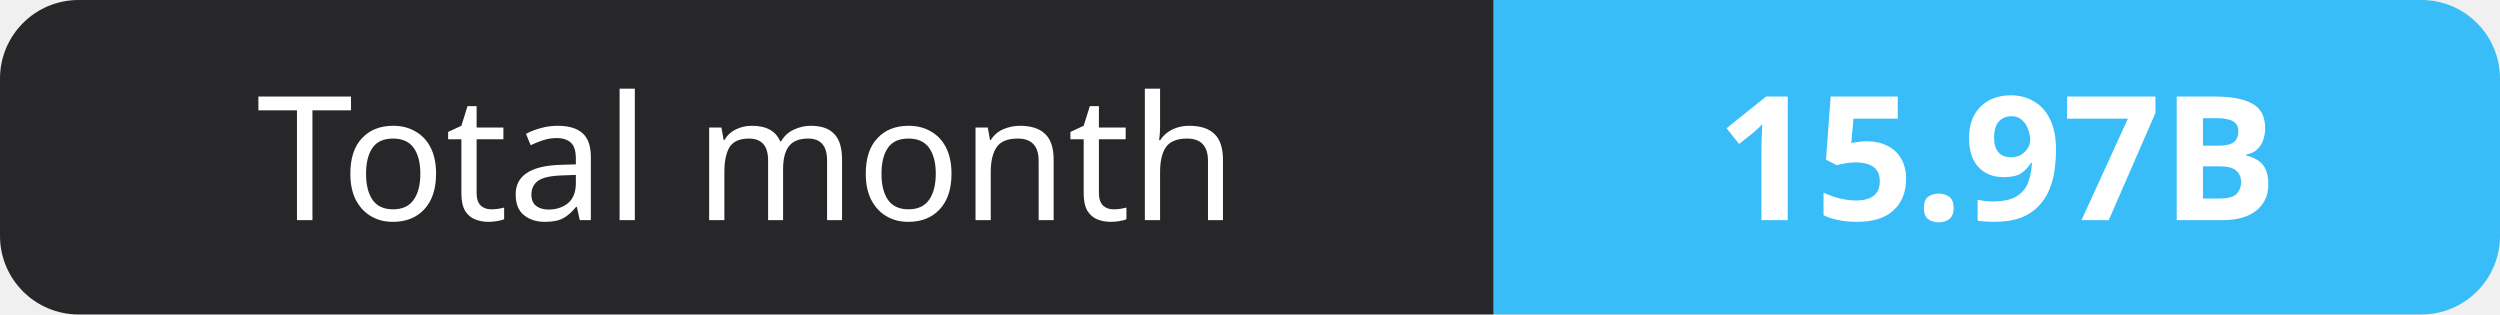
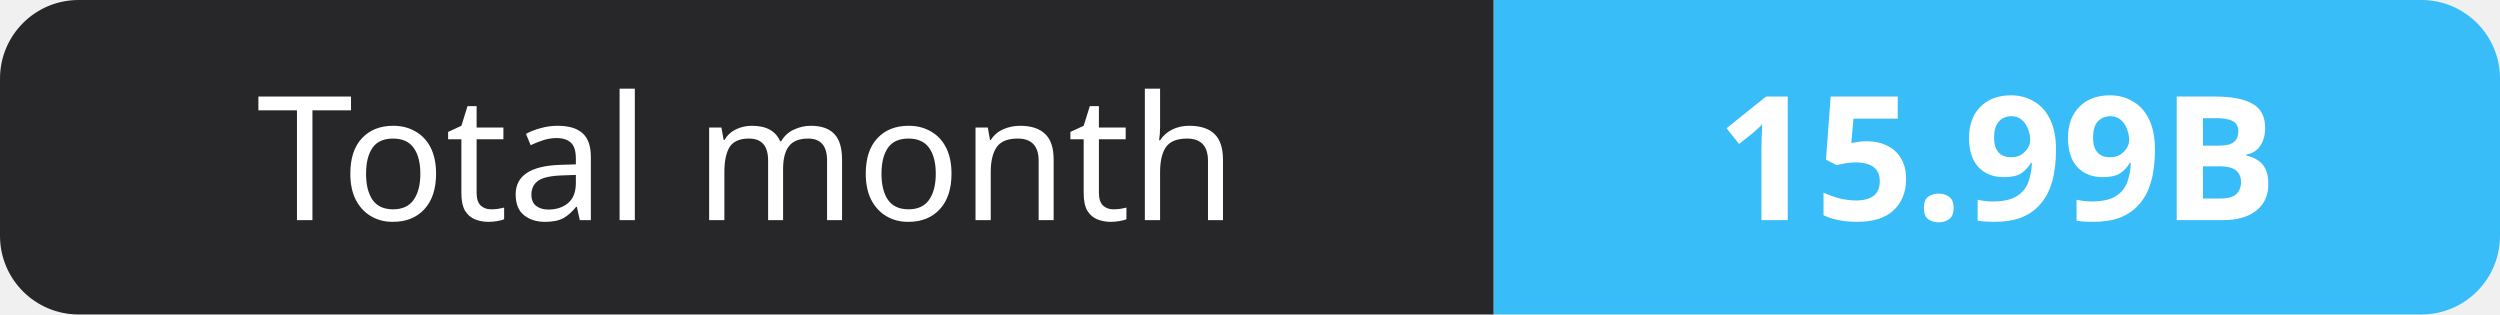
- <svg xmlns="http://www.w3.org/2000/svg" width="159" height="20" role="img" aria-label="Total month: 15.97B">
+ <svg xmlns="http://www.w3.org/2000/svg" width="159" height="20" role="img" aria-label="Total month: 15.99B">
  <clipPath id="r">
    <rect width="159" height="20" rx="5" fill="#fff" />
  </clipPath>
  <g clip-path="url(#r)">
    <rect width="95" height="20" fill="#27272a" />
    <rect x="95" width="64" height="20" fill="#38bdf8" />
  </g>
  <g fill="#fff" text-anchor="middle" font-family="Verdana,Geneva,sans-serif" font-size="11">
    <text x="47.5" y="14">Total month</text>
-     <text x="127.0" y="14" font-weight="700">15.97B</text>
+     <text x="127.0" y="14" font-weight="700">15.99B</text>
  </g>
</svg>
